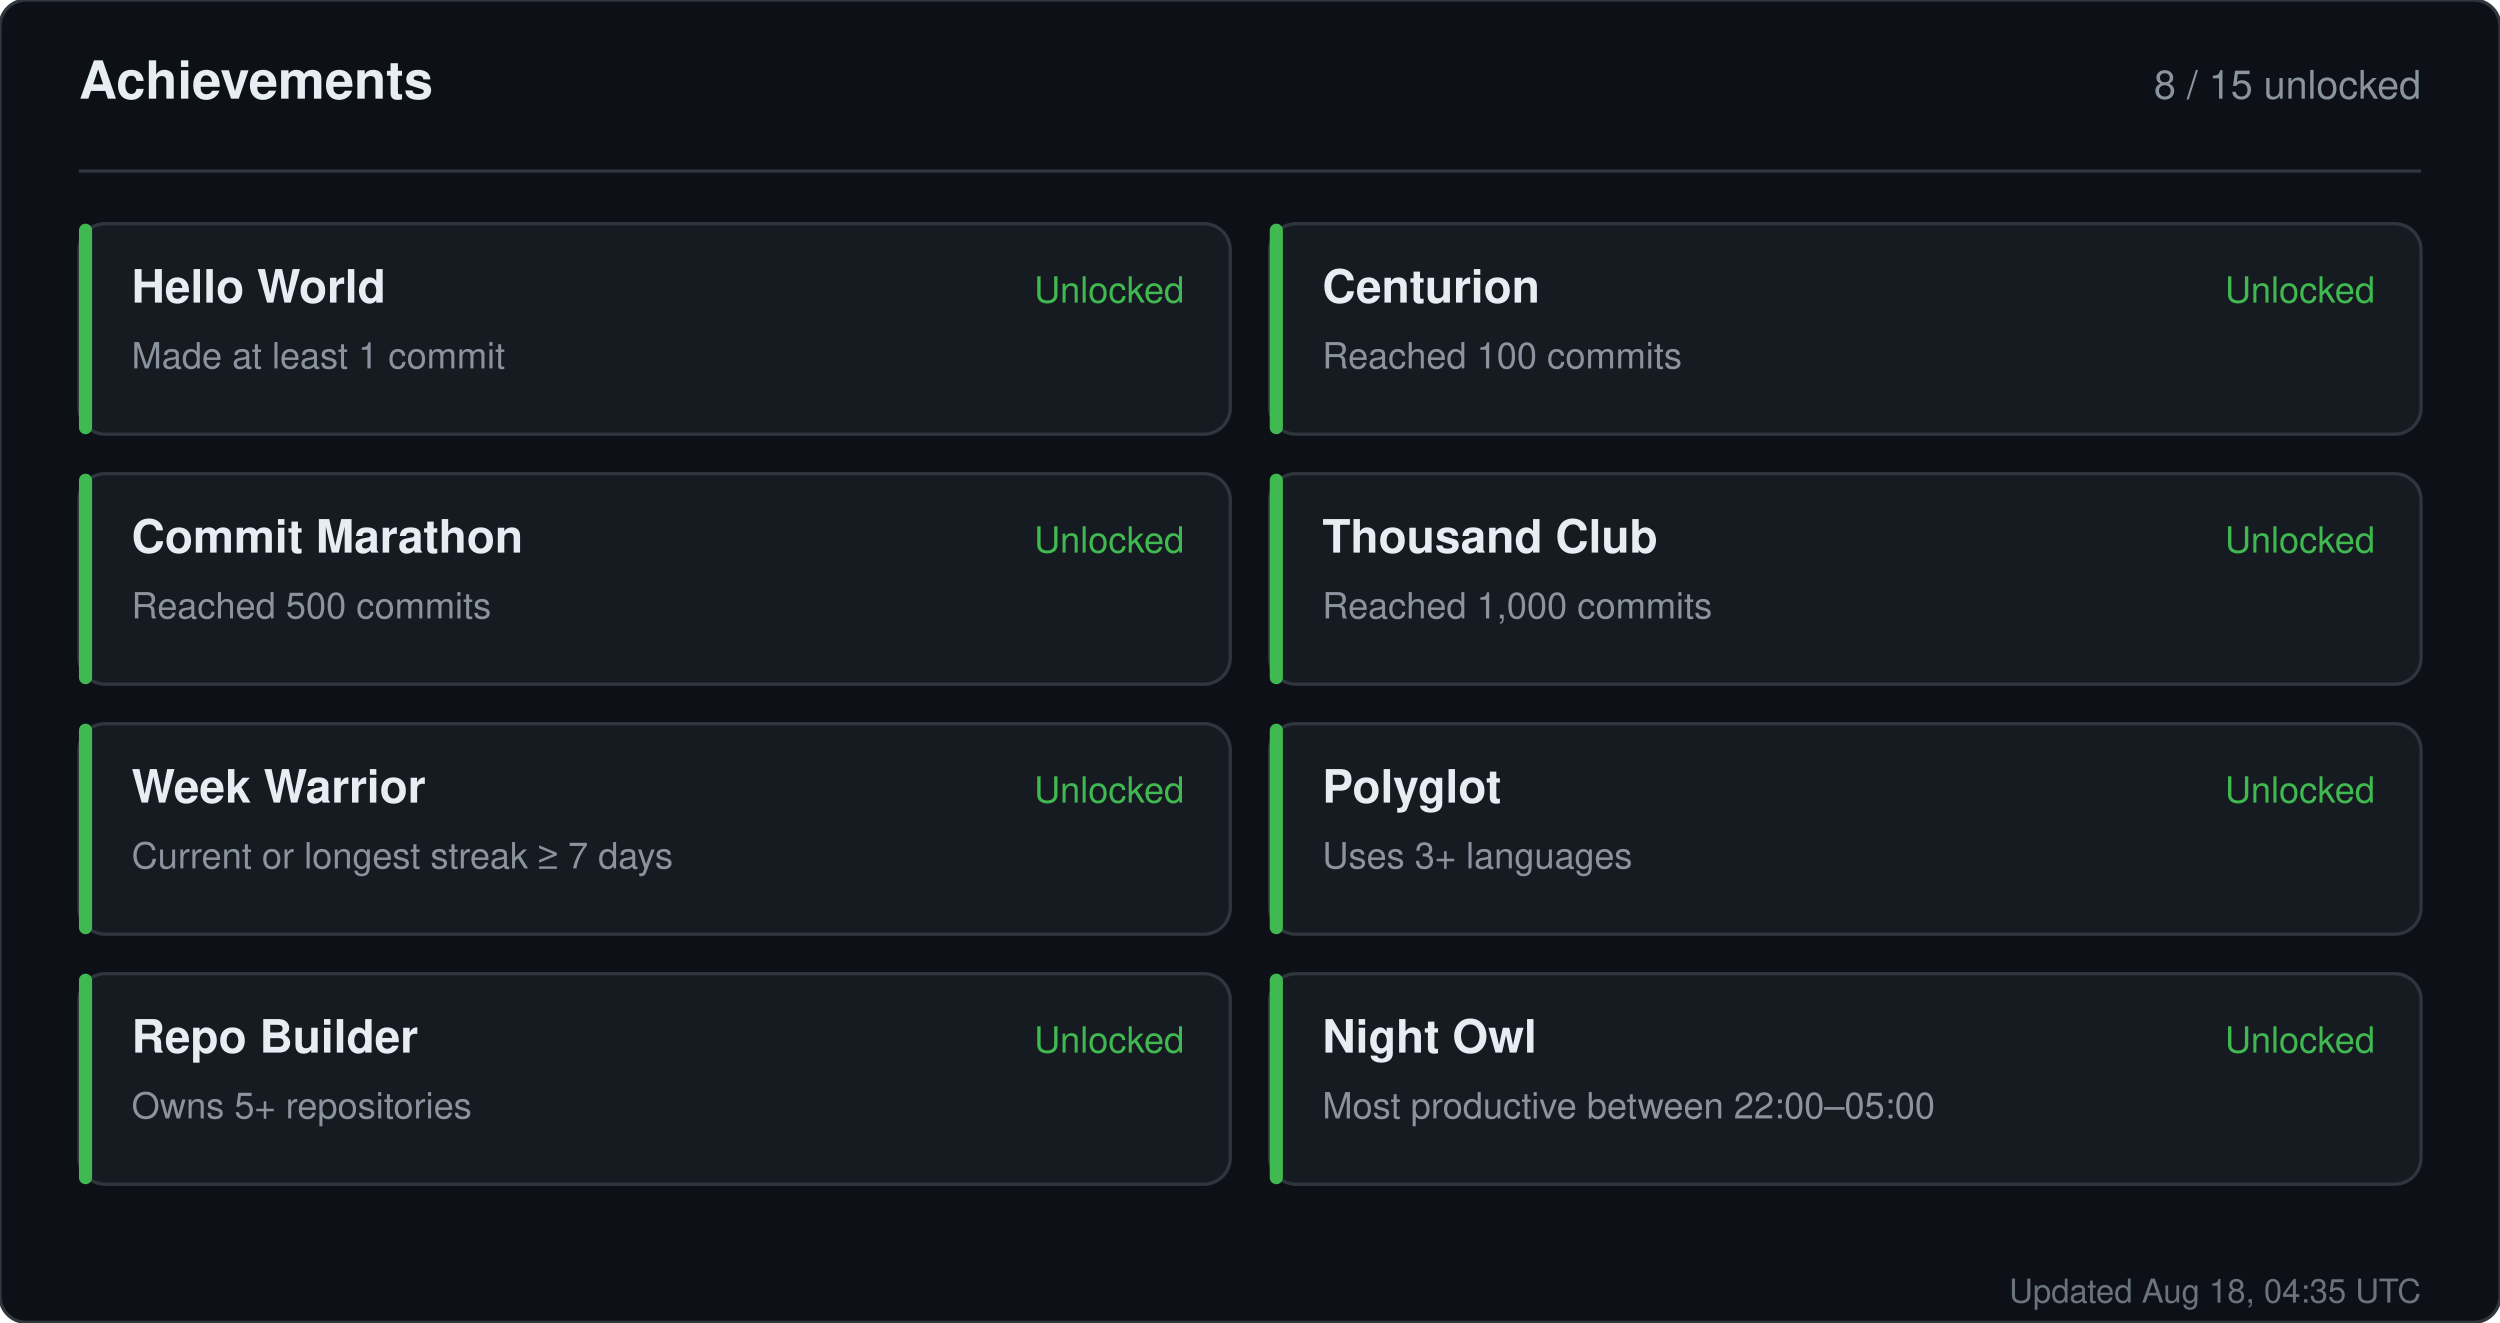
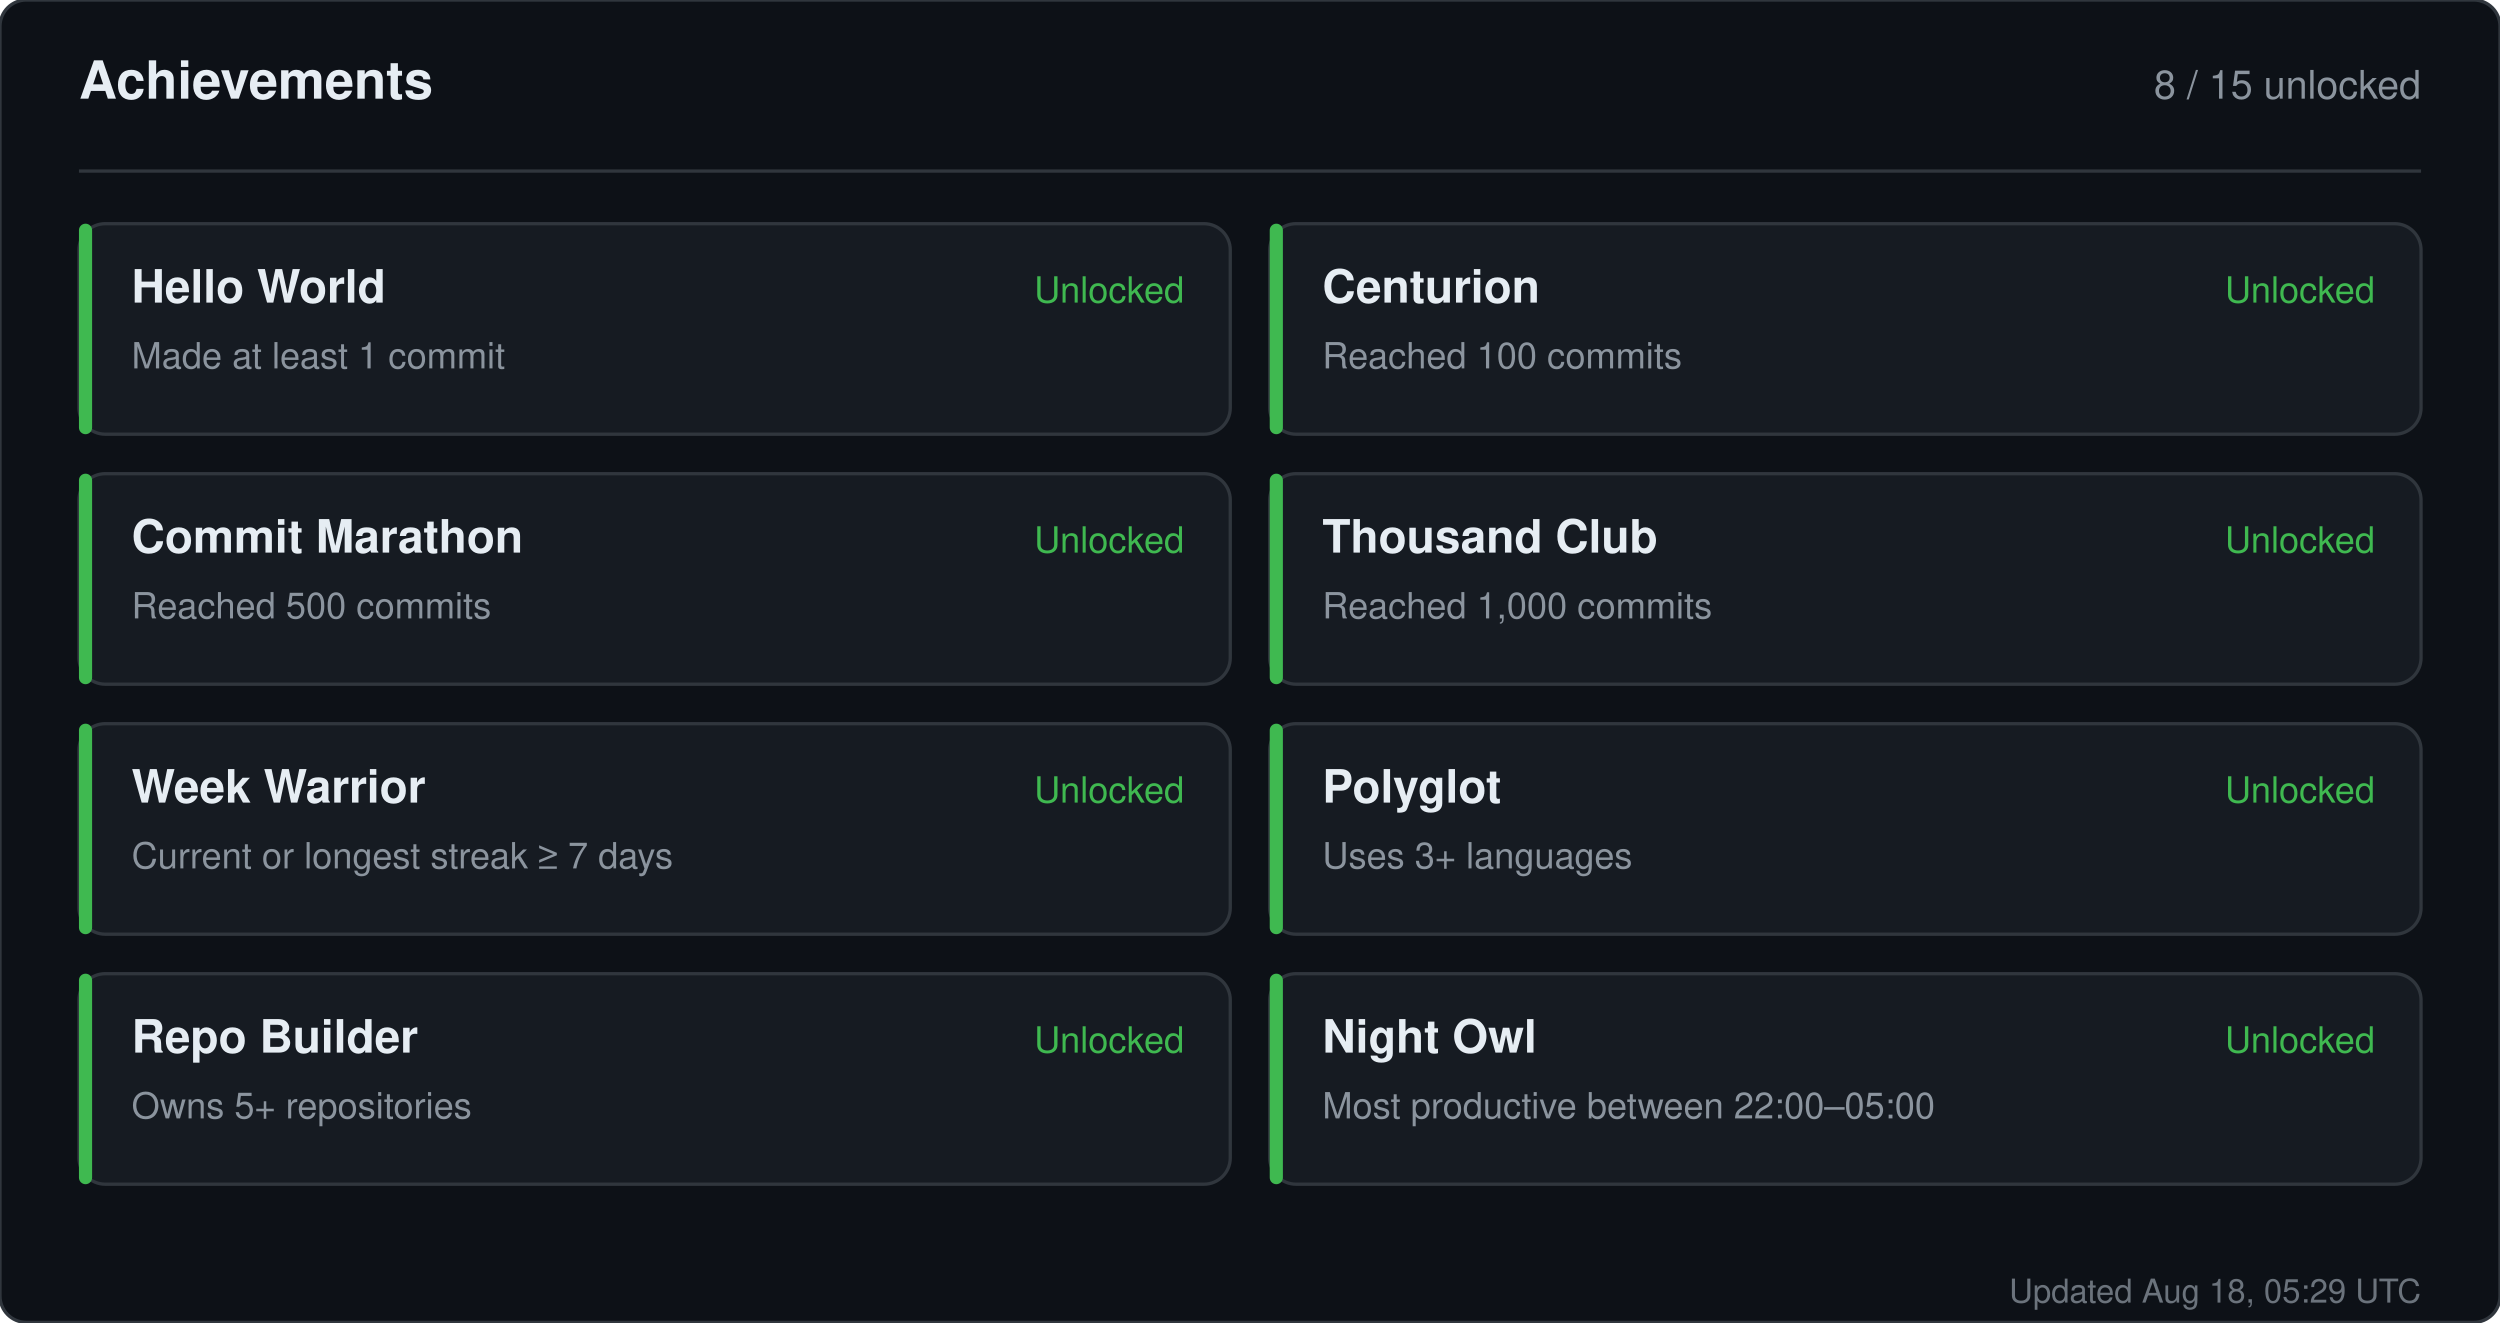
<svg xmlns="http://www.w3.org/2000/svg" width="760" height="402" viewBox="0 0 760 402" role="img" aria-label="Achievements for sandiirawan12">
  <rect width="760" height="402" rx="8" fill="#0d1117" stroke="#30363d" />
  <g font-family="-apple-system, BlinkMacSystemFont, Segoe UI, Helvetica, Arial, sans-serif">
    <text x="24" y="30" fill="#e6edf3" font-size="16" font-weight="700">Achievements</text>
    <text x="736" y="30" fill="#8b949e" font-size="12" text-anchor="end">8 / 15 unlocked</text>
    <line x1="24" y1="52" x2="736" y2="52" stroke="#30363d" />
    <rect x="24" y="68" width="350" height="64" rx="8" fill="#161b22" stroke="#30363d" />
    <rect x="24" y="68" width="4" height="64" rx="2" fill="#3fb950" />
    <text x="40" y="92" fill="#e6edf3" font-size="14" font-weight="700">Hello World</text>
    <text x="40" y="112" fill="#8b949e" font-size="11">Made at least 1 commit</text>
    <text x="360" y="92" fill="#3fb950" font-size="11" text-anchor="end">Unlocked</text>
    <rect x="386" y="68" width="350" height="64" rx="8" fill="#161b22" stroke="#30363d" />
    <rect x="386" y="68" width="4" height="64" rx="2" fill="#3fb950" />
    <text x="402" y="92" fill="#e6edf3" font-size="14" font-weight="700">Centurion</text>
    <text x="402" y="112" fill="#8b949e" font-size="11">Reached 100 commits</text>
    <text x="722" y="92" fill="#3fb950" font-size="11" text-anchor="end">Unlocked</text>
    <rect x="24" y="144" width="350" height="64" rx="8" fill="#161b22" stroke="#30363d" />
    <rect x="24" y="144" width="4" height="64" rx="2" fill="#3fb950" />
    <text x="40" y="168" fill="#e6edf3" font-size="14" font-weight="700">Commit Marathon</text>
    <text x="40" y="188" fill="#8b949e" font-size="11">Reached 500 commits</text>
    <text x="360" y="168" fill="#3fb950" font-size="11" text-anchor="end">Unlocked</text>
    <rect x="386" y="144" width="350" height="64" rx="8" fill="#161b22" stroke="#30363d" />
    <rect x="386" y="144" width="4" height="64" rx="2" fill="#3fb950" />
    <text x="402" y="168" fill="#e6edf3" font-size="14" font-weight="700">Thousand Club</text>
    <text x="402" y="188" fill="#8b949e" font-size="11">Reached 1,000 commits</text>
    <text x="722" y="168" fill="#3fb950" font-size="11" text-anchor="end">Unlocked</text>
    <rect x="24" y="220" width="350" height="64" rx="8" fill="#161b22" stroke="#30363d" />
    <rect x="24" y="220" width="4" height="64" rx="2" fill="#3fb950" />
    <text x="40" y="244" fill="#e6edf3" font-size="14" font-weight="700">Week Warrior</text>
    <text x="40" y="264" fill="#8b949e" font-size="11">Current or longest streak ≥ 7 days</text>
    <text x="360" y="244" fill="#3fb950" font-size="11" text-anchor="end">Unlocked</text>
    <rect x="386" y="220" width="350" height="64" rx="8" fill="#161b22" stroke="#30363d" />
    <rect x="386" y="220" width="4" height="64" rx="2" fill="#3fb950" />
    <text x="402" y="244" fill="#e6edf3" font-size="14" font-weight="700">Polyglot</text>
    <text x="402" y="264" fill="#8b949e" font-size="11">Uses 3+ languages</text>
    <text x="722" y="244" fill="#3fb950" font-size="11" text-anchor="end">Unlocked</text>
    <rect x="24" y="296" width="350" height="64" rx="8" fill="#161b22" stroke="#30363d" />
    <rect x="24" y="296" width="4" height="64" rx="2" fill="#3fb950" />
    <text x="40" y="320" fill="#e6edf3" font-size="14" font-weight="700">Repo Builder</text>
    <text x="40" y="340" fill="#8b949e" font-size="11">Owns 5+ repositories</text>
    <text x="360" y="320" fill="#3fb950" font-size="11" text-anchor="end">Unlocked</text>
    <rect x="386" y="296" width="350" height="64" rx="8" fill="#161b22" stroke="#30363d" />
    <rect x="386" y="296" width="4" height="64" rx="2" fill="#3fb950" />
    <text x="402" y="320" fill="#e6edf3" font-size="14" font-weight="700">Night Owl</text>
    <text x="402" y="340" fill="#8b949e" font-size="11">Most productive between 22:00–05:00</text>
    <text x="722" y="320" fill="#3fb950" font-size="11" text-anchor="end">Unlocked</text>
-     <text x="736" y="396" fill="#8b949e" font-size="10" text-anchor="end" opacity="0.75">Updated Aug 18, 04:35 UTC</text>
+     <text x="736" y="396" fill="#8b949e" font-size="10" text-anchor="end" opacity="0.75">Updated Aug 18, 05:29 UTC</text>
  </g>
</svg>
